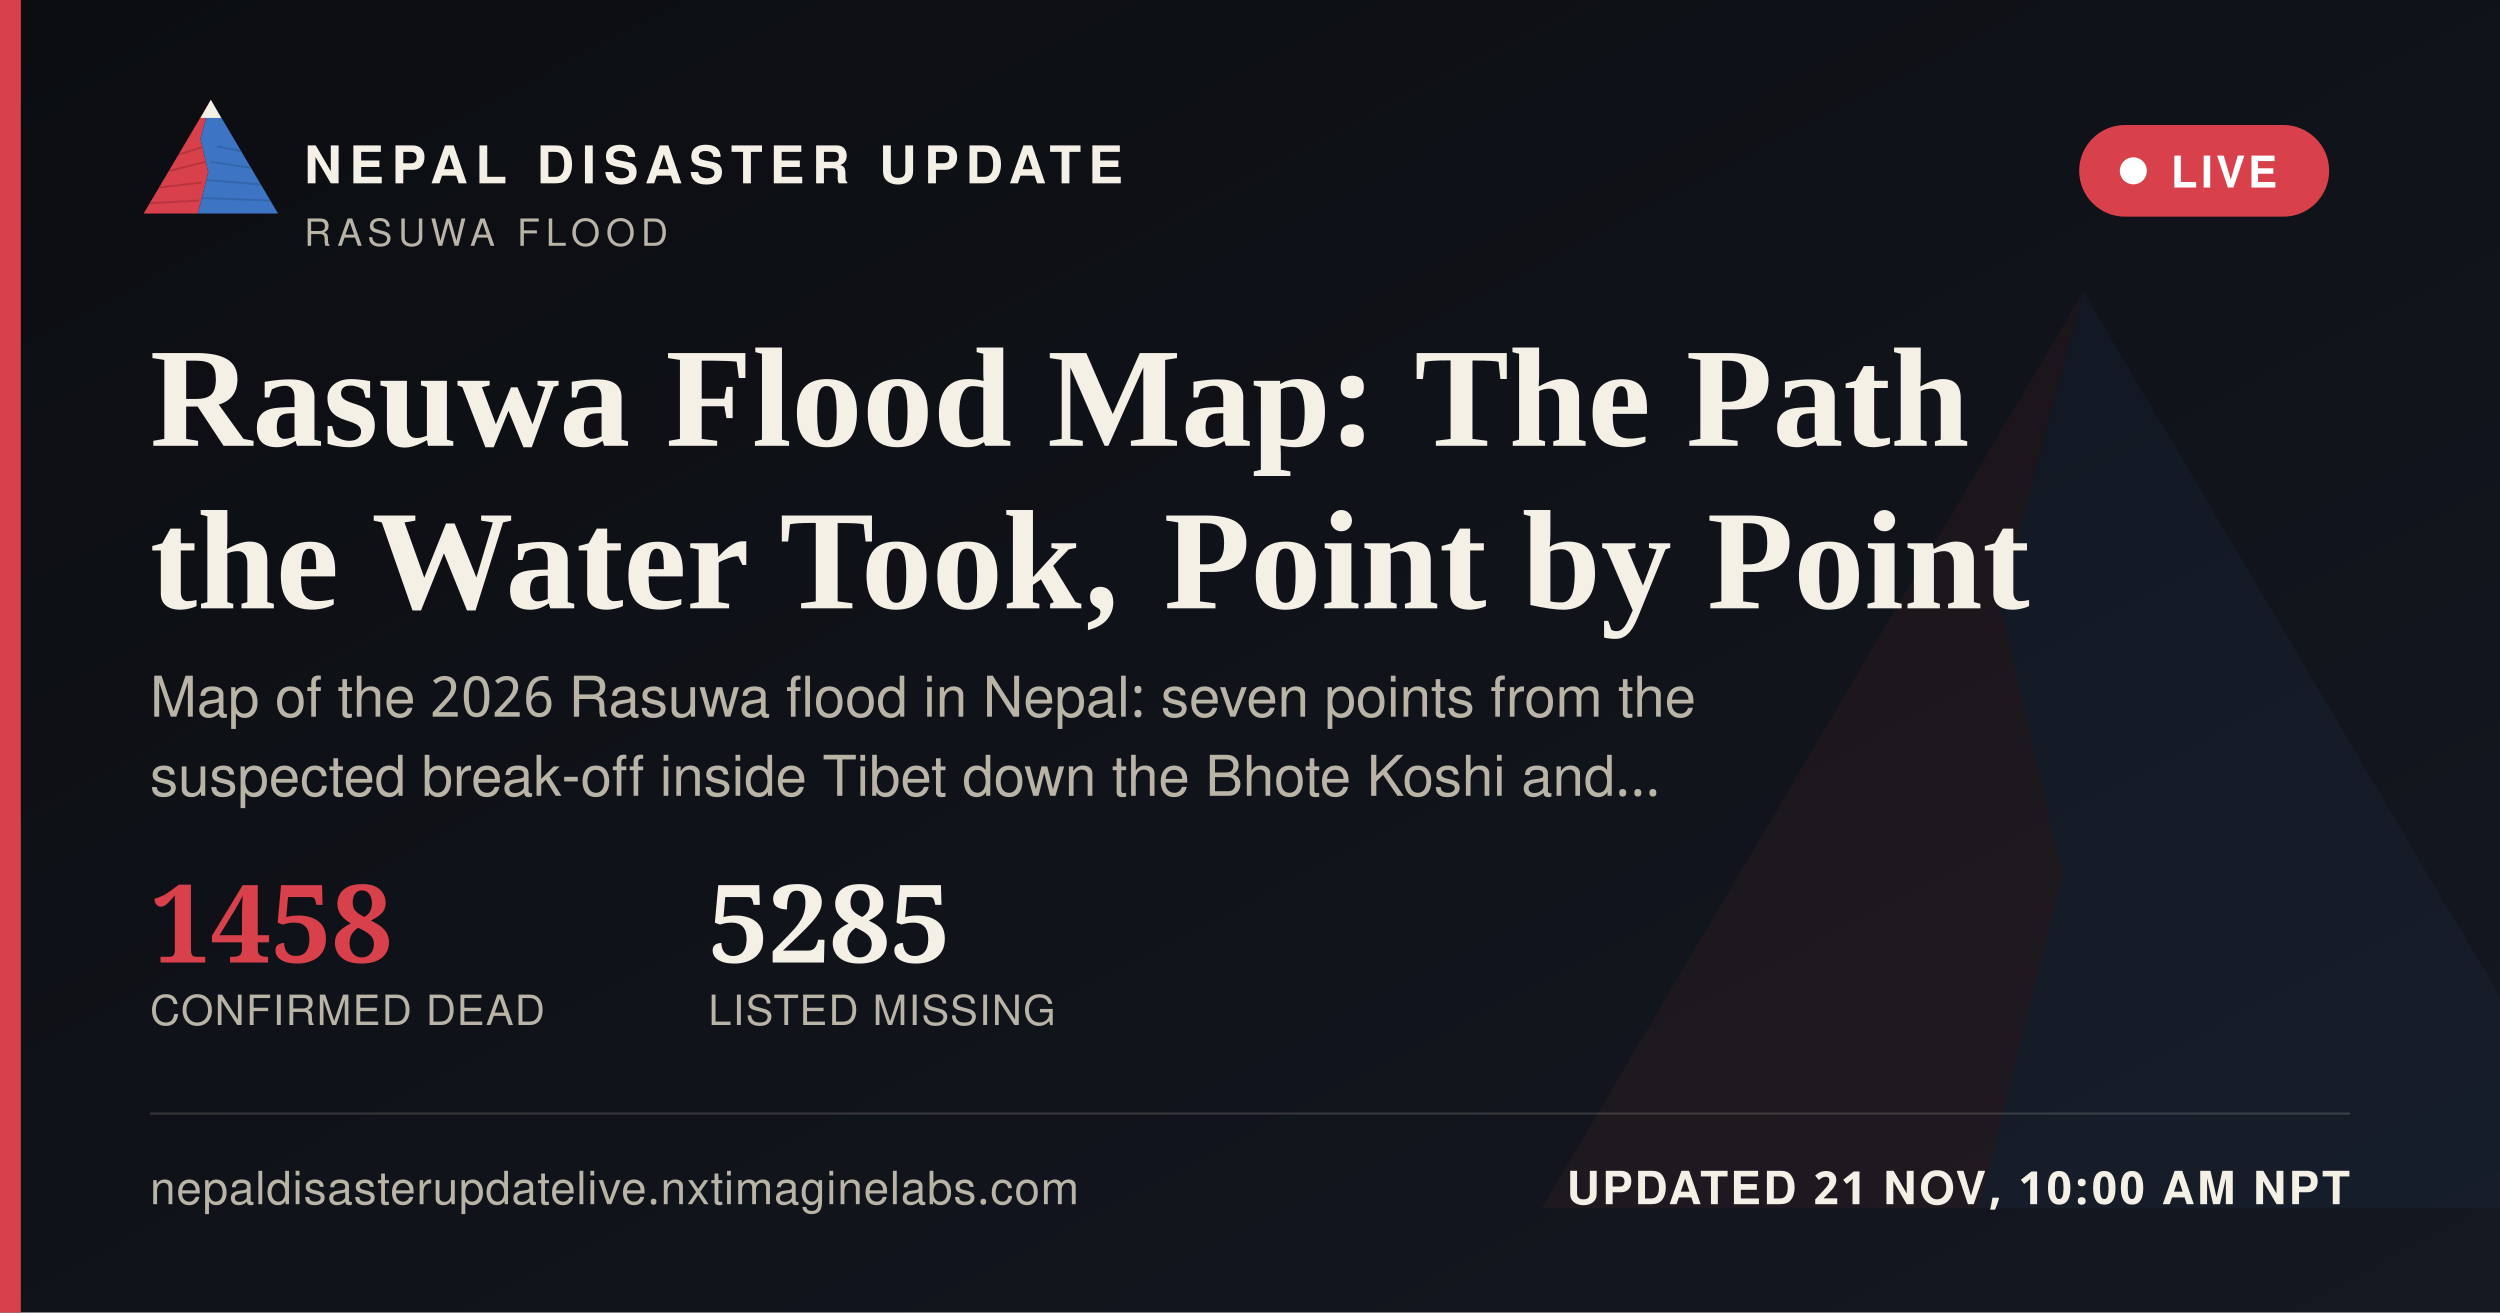
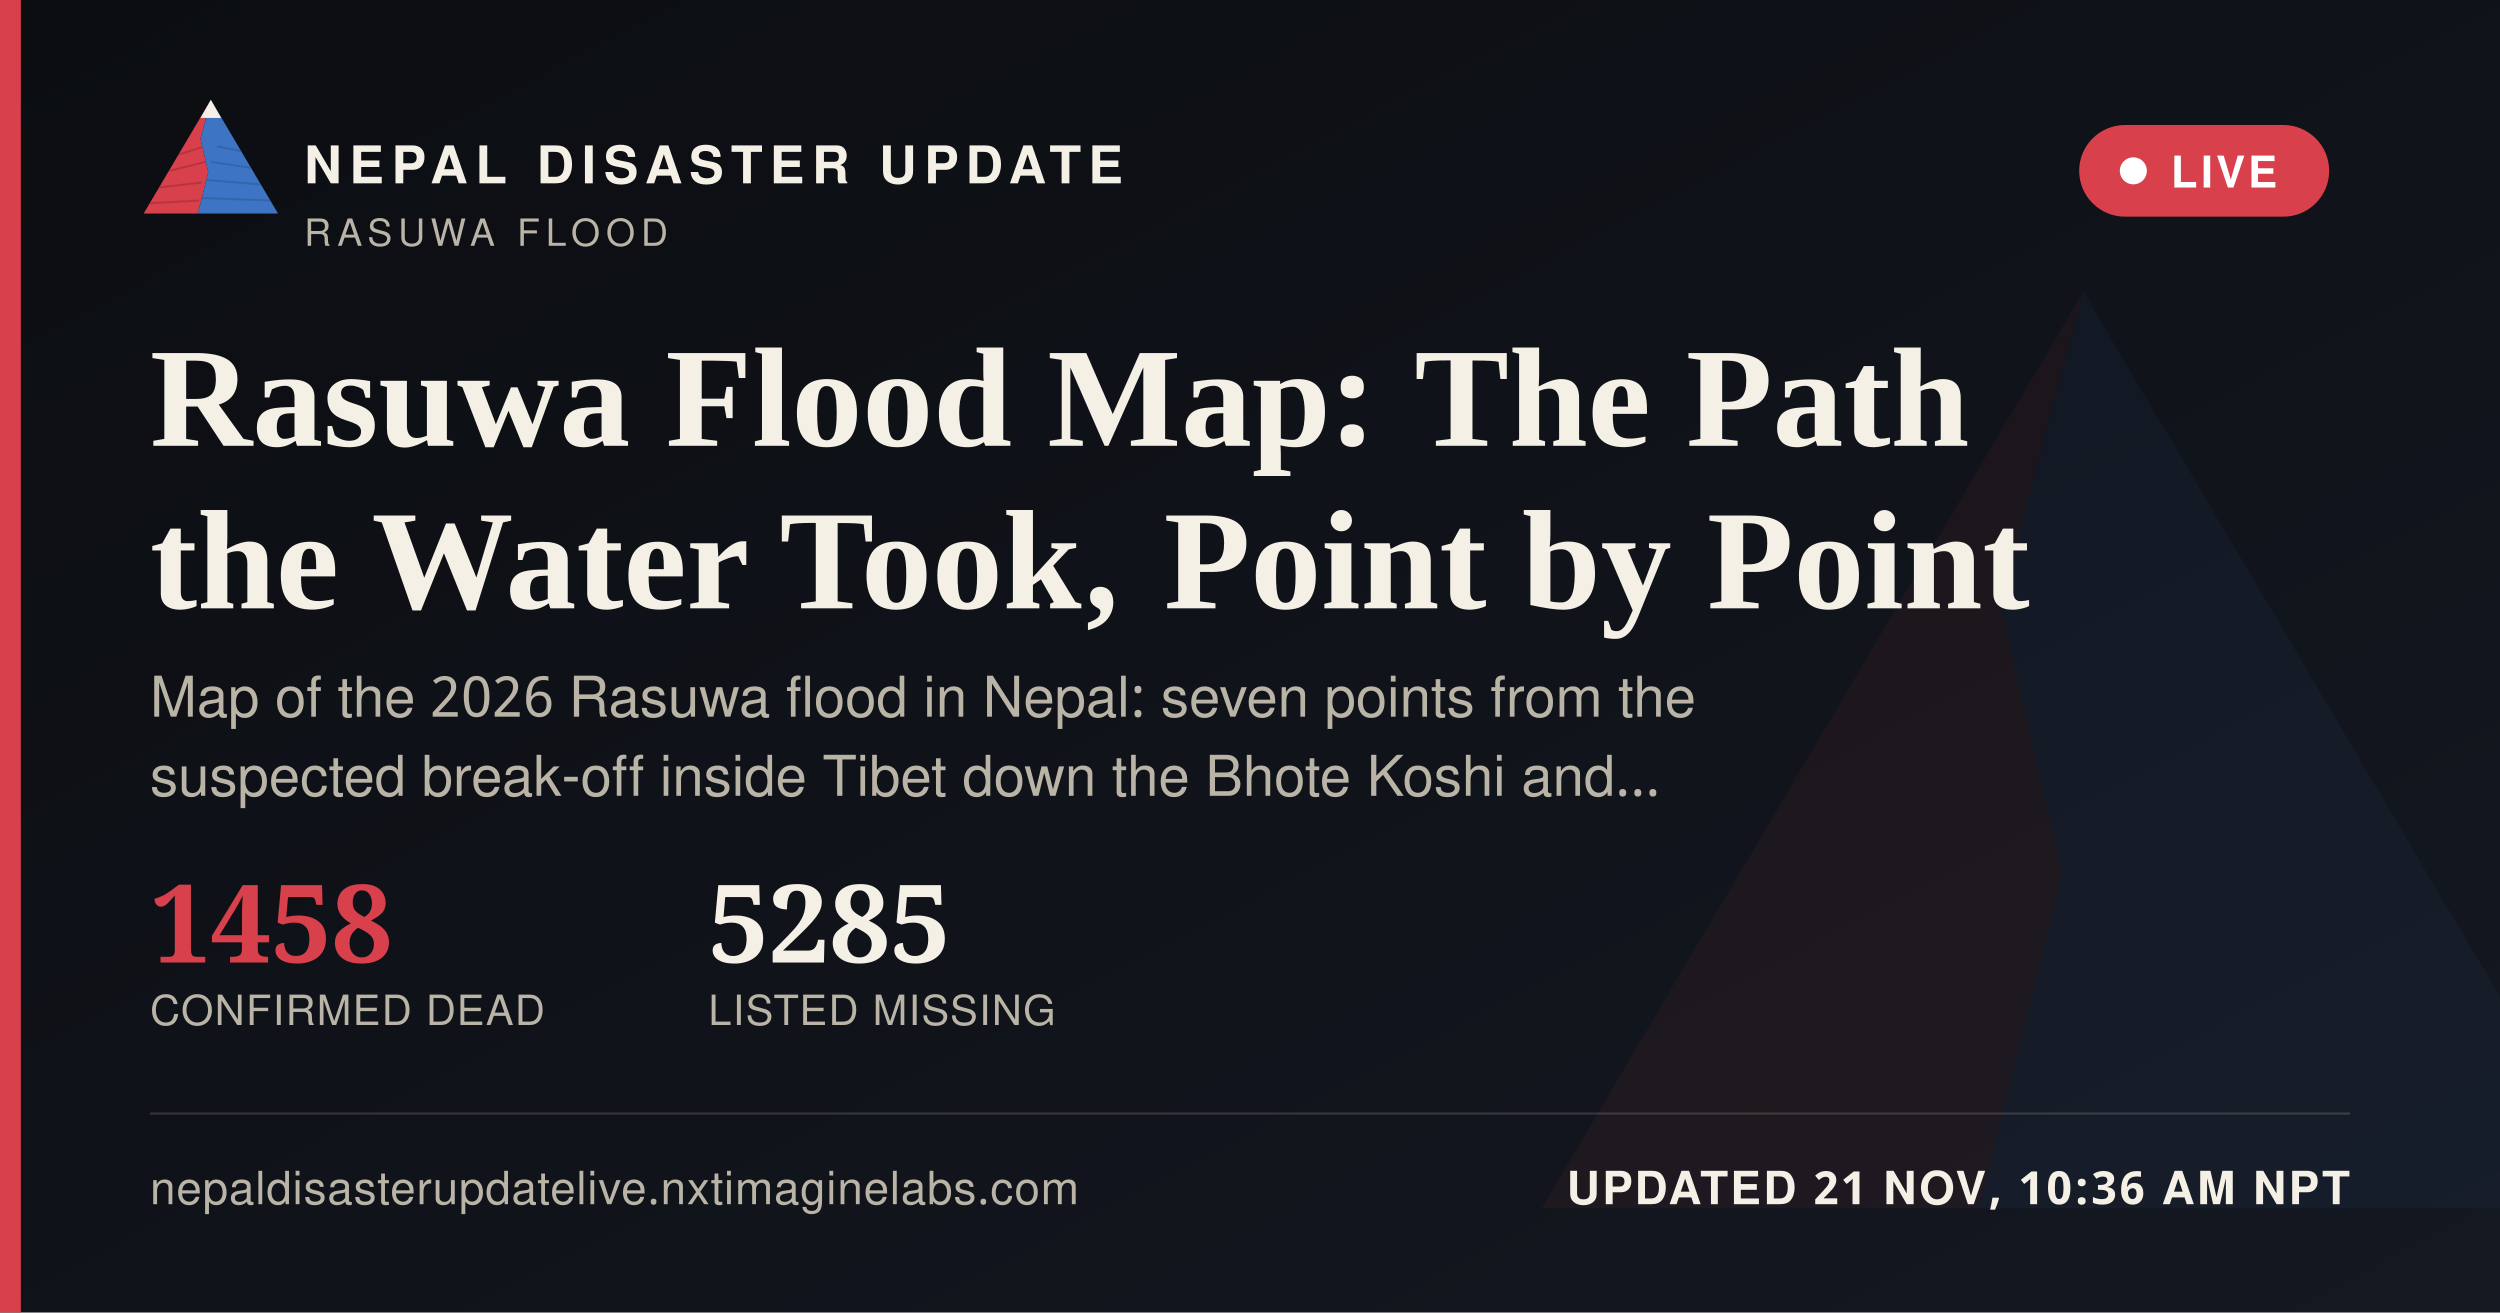
<svg xmlns="http://www.w3.org/2000/svg" width="1200" height="630" viewBox="0 0 1200 630">
  <defs>
    <linearGradient id="ogbg" x1="0" y1="0" x2="1" y2="1">
      <stop offset="0" stop-color="#0B0D11" />
      <stop offset="1" stop-color="#141821" />
    </linearGradient>
  </defs>
  <rect width="1200" height="630" fill="url(#ogbg)" />
  <g transform="translate(700,60) scale(5)" opacity="0.06">
    <polygon points="60,16 52,46 58,72 50,104 8,104" fill="#D8404B" />
    <polygon points="60,16 112,104 50,104 58,72 52,46" fill="#3D74C4" />
  </g>
  <rect x="0" y="0" width="10" height="630" fill="#D8404B" />
  <g transform="translate(64,38) scale(0.62)">
    <g>
      <defs>
        <clipPath id="ogLc">
          <polygon points="60,16 52,46 58,72 50,104 8,104" />
        </clipPath>
        <clipPath id="ogRc">
          <polygon points="60,16 112,104 50,104 58,72 52,46" />
        </clipPath>
      </defs>
      <polygon points="60,16 52,46 58,72 50,104 8,104" fill="#D8404B" />
      <g clip-path="url(#ogLc)" stroke="#A32A34" stroke-width="1.6" fill="none" opacity="0.55">
        <path d="M30,60 L55,52" />
        <path d="M24,72 L56,64" />
        <path d="M18,84 L53,80" />
        <path d="M13,96 L51,94" />
      </g>
      <polygon points="60,16 112,104 50,104 58,72 52,46" fill="#3D74C4" />
      <g clip-path="url(#ogRc)" stroke="#2A5793" stroke-width="1.6" fill="none" opacity="0.5">
        <path d="M65,52 L95,58" />
        <path d="M60,64 L100,70" />
        <path d="M56,78 L104,82" />
        <path d="M52,92 L108,94" />
      </g>
      <polygon points="60,16 52,30 68,30" fill="#F4F0E6" />
    </g>
  </g>
  <text x="146" y="88" font-family="'Public Sans', 'Noto Sans Devanagari', 'Helvetica Neue', Helvetica, Arial, sans-serif" font-size="25" font-weight="800" letter-spacing="3.6" fill="#F4F0E6">NEPAL DISASTER UPDATE</text>
  <text x="146" y="118" font-family="'Public Sans', 'Noto Sans Devanagari', 'Helvetica Neue', Helvetica, Arial, sans-serif" font-size="18" letter-spacing="2.8" fill="#B9B4A6">RASUWA FLOOD</text>
  <g>
    <rect x="998" y="60" width="120" height="44" rx="22" fill="#D8404B" stroke="none" />
    <circle cx="1024" cy="82" r="6.5" fill="#FFFFFF" />
    <text x="1042" y="90" font-family="'Public Sans', 'Noto Sans Devanagari', 'Helvetica Neue', Helvetica, Arial, sans-serif" font-size="21" font-weight="700" letter-spacing="1.6" fill="#FFFFFF">LIVE</text>
  </g>
  <text x="72" y="214" font-family="Newsreader, 'Noto Serif Devanagari', Georgia, 'Times New Roman', serif" font-size="68" font-weight="600" fill="#F4F0E6">Rasuwa Flood Map: The Path</text>
  <text x="72" y="292" font-family="Newsreader, 'Noto Serif Devanagari', Georgia, 'Times New Roman', serif" font-size="68" font-weight="600" fill="#F4F0E6">the Water Took, Point by Point</text>
  <text x="72" y="344" font-family="'Public Sans', 'Noto Sans Devanagari', 'Helvetica Neue', Helvetica, Arial, sans-serif" font-size="27" fill="#B9B4A6">Map of the 2026 Rasuwa flood in Nepal: seven points from the</text>
  <text x="72" y="382" font-family="'Public Sans', 'Noto Sans Devanagari', 'Helvetica Neue', Helvetica, Arial, sans-serif" font-size="27" fill="#B9B4A6">suspected break-off inside Tibet down the Bhote Koshi and…</text>
  <g transform="translate(72,462)">
    <text x="0" y="0" font-family="Newsreader, 'Noto Serif Devanagari', Georgia, 'Times New Roman', serif" font-size="52" font-weight="600" fill="#D8404B">1458</text>
    <text x="0" y="30" font-family="'Public Sans', 'Noto Sans Devanagari', 'Helvetica Neue', Helvetica, Arial, sans-serif" font-size="20" letter-spacing="0.6" fill="#B9B4A6">CONFIRMED DEAD</text>
    <text x="268" y="0" font-family="Newsreader, 'Noto Serif Devanagari', Georgia, 'Times New Roman', serif" font-size="52" font-weight="600" fill="#F4F0E6">5285</text>
    <text x="268" y="30" font-family="'Public Sans', 'Noto Sans Devanagari', 'Helvetica Neue', Helvetica, Arial, sans-serif" font-size="20" letter-spacing="0.6" fill="#B9B4A6">LISTED MISSING</text>
  </g>
  <rect x="72" y="534" width="1056" height="1" fill="rgba(244,240,230,0.16)" />
  <text x="72" y="578" font-family="'Public Sans', 'Noto Sans Devanagari', 'Helvetica Neue', Helvetica, Arial, sans-serif" font-size="22" fill="#B9B4A6" letter-spacing="0.4">nepaldisasterupdatelive.nxtimaginelabs.com</text>
-   <text x="1128" y="578" text-anchor="end" font-family="'Public Sans', 'Noto Sans Devanagari', 'Helvetica Neue', Helvetica, Arial, sans-serif" font-size="22" font-weight="700" letter-spacing="1.2" fill="#F4F0E6">UPDATED 21 NOV, 10:00 AM NPT</text>
+   <text x="1128" y="578" text-anchor="end" font-family="'Public Sans', 'Noto Sans Devanagari', 'Helvetica Neue', Helvetica, Arial, sans-serif" font-size="22" font-weight="700" letter-spacing="1.2" fill="#F4F0E6">UPDATED 21 NOV, 10:36 AM NPT</text>
</svg>
